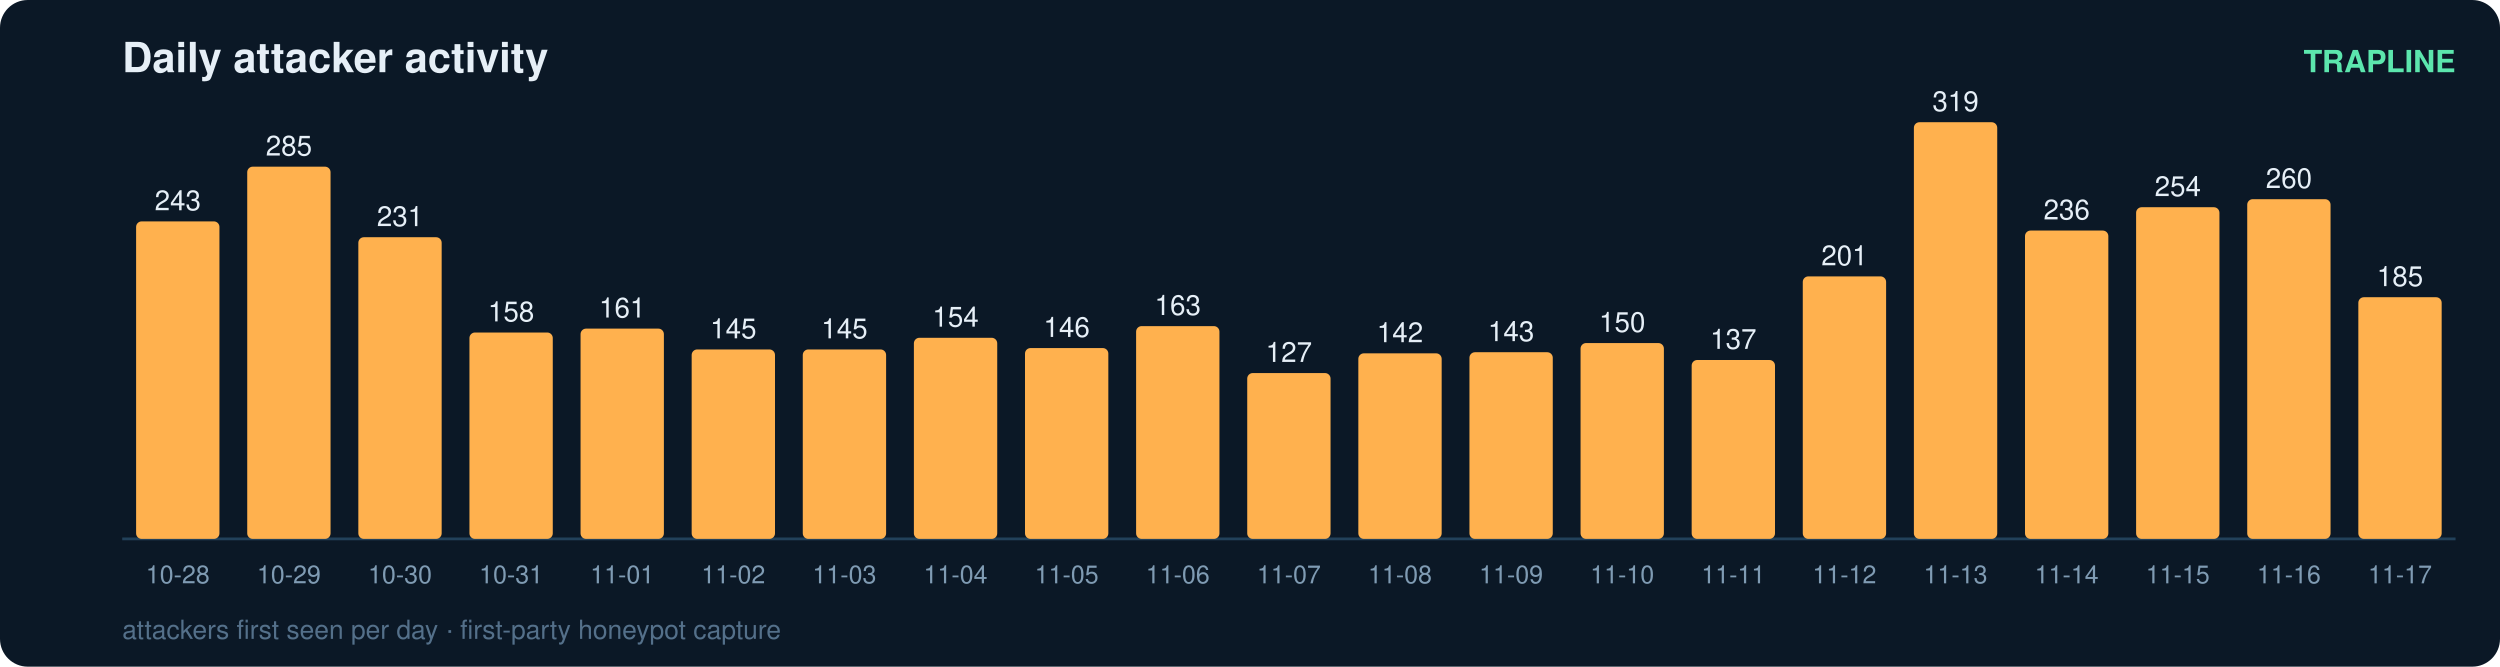
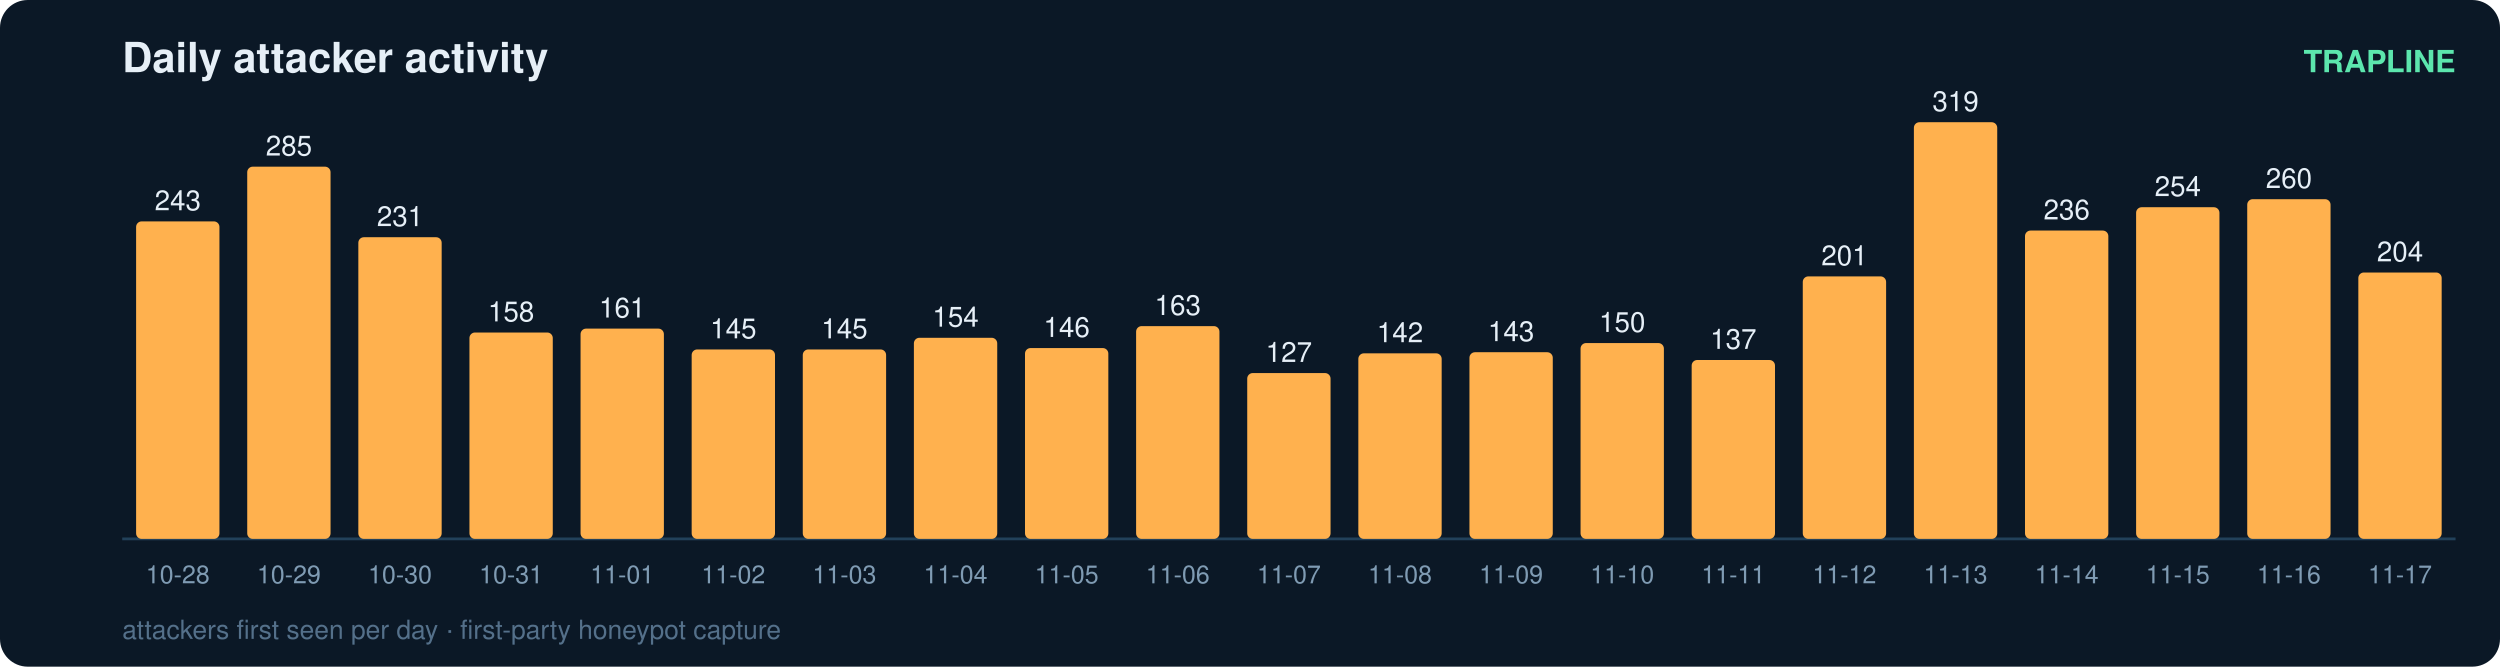
<svg xmlns="http://www.w3.org/2000/svg" width="900" height="240" viewBox="0 0 900 240" font-family="ui-sans-serif,Segoe UI,Helvetica,Arial">
  <rect width="900" height="240" rx="10" fill="#0b1826" />
  <text x="44" y="26" fill="#e6eff7" font-size="15" font-weight="700">Daily attacker activity</text>
  <text x="884" y="26" fill="#5ce6ad" font-size="11" text-anchor="end" font-weight="600">TRAPLINE</text>
  <line x1="44" y1="194" x2="884" y2="194" stroke="#22415a" stroke-width="1" />
  <rect x="49" y="79.7" width="30" height="114.3" rx="2" fill="#ffb14e" />
  <text x="64.0" y="75.7" fill="#e6eff7" font-size="10" text-anchor="middle" font-variant-numeric="tabular-nums">243</text>
  <text x="64.0" y="210.0" fill="#7f9bb3" font-size="9" text-anchor="middle">10-28</text>
  <rect x="89" y="60.0" width="30" height="134.0" rx="2" fill="#ffb14e" />
  <text x="104.0" y="56.0" fill="#e6eff7" font-size="10" text-anchor="middle" font-variant-numeric="tabular-nums">285</text>
  <text x="104.0" y="210.0" fill="#7f9bb3" font-size="9" text-anchor="middle">10-29</text>
  <rect x="129" y="85.4" width="30" height="108.6" rx="2" fill="#ffb14e" />
  <text x="144.0" y="81.4" fill="#e6eff7" font-size="10" text-anchor="middle" font-variant-numeric="tabular-nums">231</text>
  <text x="144.0" y="210.0" fill="#7f9bb3" font-size="9" text-anchor="middle">10-30</text>
  <rect x="169" y="119.7" width="30" height="74.3" rx="2" fill="#ffb14e" />
  <text x="184.0" y="115.7" fill="#e6eff7" font-size="10" text-anchor="middle" font-variant-numeric="tabular-nums">158</text>
  <text x="184.0" y="210.0" fill="#7f9bb3" font-size="9" text-anchor="middle">10-31</text>
  <rect x="209" y="118.3" width="30" height="75.7" rx="2" fill="#ffb14e" />
  <text x="224.0" y="114.3" fill="#e6eff7" font-size="10" text-anchor="middle" font-variant-numeric="tabular-nums">161</text>
  <text x="224.0" y="210.0" fill="#7f9bb3" font-size="9" text-anchor="middle">11-01</text>
  <rect x="249" y="125.8" width="30" height="68.2" rx="2" fill="#ffb14e" />
  <text x="264.0" y="121.8" fill="#e6eff7" font-size="10" text-anchor="middle" font-variant-numeric="tabular-nums">145</text>
  <text x="264.0" y="210.0" fill="#7f9bb3" font-size="9" text-anchor="middle">11-02</text>
  <rect x="289" y="125.8" width="30" height="68.2" rx="2" fill="#ffb14e" />
  <text x="304.0" y="121.8" fill="#e6eff7" font-size="10" text-anchor="middle" font-variant-numeric="tabular-nums">145</text>
  <text x="304.0" y="210.0" fill="#7f9bb3" font-size="9" text-anchor="middle">11-03</text>
  <rect x="329" y="121.6" width="30" height="72.4" rx="2" fill="#ffb14e" />
  <text x="344.0" y="117.6" fill="#e6eff7" font-size="10" text-anchor="middle" font-variant-numeric="tabular-nums">154</text>
  <text x="344.0" y="210.0" fill="#7f9bb3" font-size="9" text-anchor="middle">11-04</text>
  <rect x="369" y="125.3" width="30" height="68.7" rx="2" fill="#ffb14e" />
  <text x="384.0" y="121.3" fill="#e6eff7" font-size="10" text-anchor="middle" font-variant-numeric="tabular-nums">146</text>
  <text x="384.0" y="210.0" fill="#7f9bb3" font-size="9" text-anchor="middle">11-05</text>
  <rect x="409" y="117.4" width="30" height="76.6" rx="2" fill="#ffb14e" />
  <text x="424.0" y="113.4" fill="#e6eff7" font-size="10" text-anchor="middle" font-variant-numeric="tabular-nums">163</text>
  <text x="424.0" y="210.0" fill="#7f9bb3" font-size="9" text-anchor="middle">11-06</text>
  <rect x="449" y="134.3" width="30" height="59.7" rx="2" fill="#ffb14e" />
  <text x="464.0" y="130.3" fill="#e6eff7" font-size="10" text-anchor="middle" font-variant-numeric="tabular-nums">127</text>
  <text x="464.0" y="210.0" fill="#7f9bb3" font-size="9" text-anchor="middle">11-07</text>
  <rect x="489" y="127.2" width="30" height="66.8" rx="2" fill="#ffb14e" />
  <text x="504.0" y="123.2" fill="#e6eff7" font-size="10" text-anchor="middle" font-variant-numeric="tabular-nums">142</text>
  <text x="504.0" y="210.0" fill="#7f9bb3" font-size="9" text-anchor="middle">11-08</text>
  <rect x="529" y="126.8" width="30" height="67.2" rx="2" fill="#ffb14e" />
  <text x="544.0" y="122.8" fill="#e6eff7" font-size="10" text-anchor="middle" font-variant-numeric="tabular-nums">143</text>
  <text x="544.0" y="210.0" fill="#7f9bb3" font-size="9" text-anchor="middle">11-09</text>
  <rect x="569" y="123.5" width="30" height="70.5" rx="2" fill="#ffb14e" />
  <text x="584.0" y="119.5" fill="#e6eff7" font-size="10" text-anchor="middle" font-variant-numeric="tabular-nums">150</text>
  <text x="584.0" y="210.0" fill="#7f9bb3" font-size="9" text-anchor="middle">11-10</text>
  <rect x="609" y="129.6" width="30" height="64.4" rx="2" fill="#ffb14e" />
  <text x="624.0" y="125.6" fill="#e6eff7" font-size="10" text-anchor="middle" font-variant-numeric="tabular-nums">137</text>
  <text x="624.0" y="210.0" fill="#7f9bb3" font-size="9" text-anchor="middle">11-11</text>
  <rect x="649" y="99.5" width="30" height="94.5" rx="2" fill="#ffb14e" />
  <text x="664.0" y="95.5" fill="#e6eff7" font-size="10" text-anchor="middle" font-variant-numeric="tabular-nums">201</text>
  <text x="664.0" y="210.0" fill="#7f9bb3" font-size="9" text-anchor="middle">11-12</text>
  <rect x="689" y="44.0" width="30" height="150.0" rx="2" fill="#ffb14e" />
  <text x="704.0" y="40.0" fill="#e6eff7" font-size="10" text-anchor="middle" font-variant-numeric="tabular-nums">319</text>
  <text x="704.0" y="210.0" fill="#7f9bb3" font-size="9" text-anchor="middle">11-13</text>
  <rect x="729" y="83.0" width="30" height="111.0" rx="2" fill="#ffb14e" />
  <text x="744.0" y="79.0" fill="#e6eff7" font-size="10" text-anchor="middle" font-variant-numeric="tabular-nums">236</text>
  <text x="744.0" y="210.0" fill="#7f9bb3" font-size="9" text-anchor="middle">11-14</text>
  <rect x="769" y="74.6" width="30" height="119.4" rx="2" fill="#ffb14e" />
  <text x="784.0" y="70.6" fill="#e6eff7" font-size="10" text-anchor="middle" font-variant-numeric="tabular-nums">254</text>
  <text x="784.0" y="210.0" fill="#7f9bb3" font-size="9" text-anchor="middle">11-15</text>
  <rect x="809" y="71.7" width="30" height="122.3" rx="2" fill="#ffb14e" />
  <text x="824.0" y="67.7" fill="#e6eff7" font-size="10" text-anchor="middle" font-variant-numeric="tabular-nums">260</text>
  <text x="824.0" y="210.0" fill="#7f9bb3" font-size="9" text-anchor="middle">11-16</text>
-   <rect x="849" y="107.0" width="30" height="87.0" rx="2" fill="#ffb14e" />
-   <text x="864.0" y="103.0" fill="#e6eff7" font-size="10" text-anchor="middle" font-variant-numeric="tabular-nums">185</text>
+   <rect x="849" y="98.1" width="30" height="95.9" rx="2" fill="#ffb14e" />
+   <text x="864.0" y="94.1" fill="#e6eff7" font-size="10" text-anchor="middle" font-variant-numeric="tabular-nums">204</text>
  <text x="864.0" y="210.0" fill="#7f9bb3" font-size="9" text-anchor="middle">11-17</text>
  <text x="44" y="230" fill="#54708a" font-size="9.5">attackers first seen per day · first-party honeypot capture</text>
</svg>
